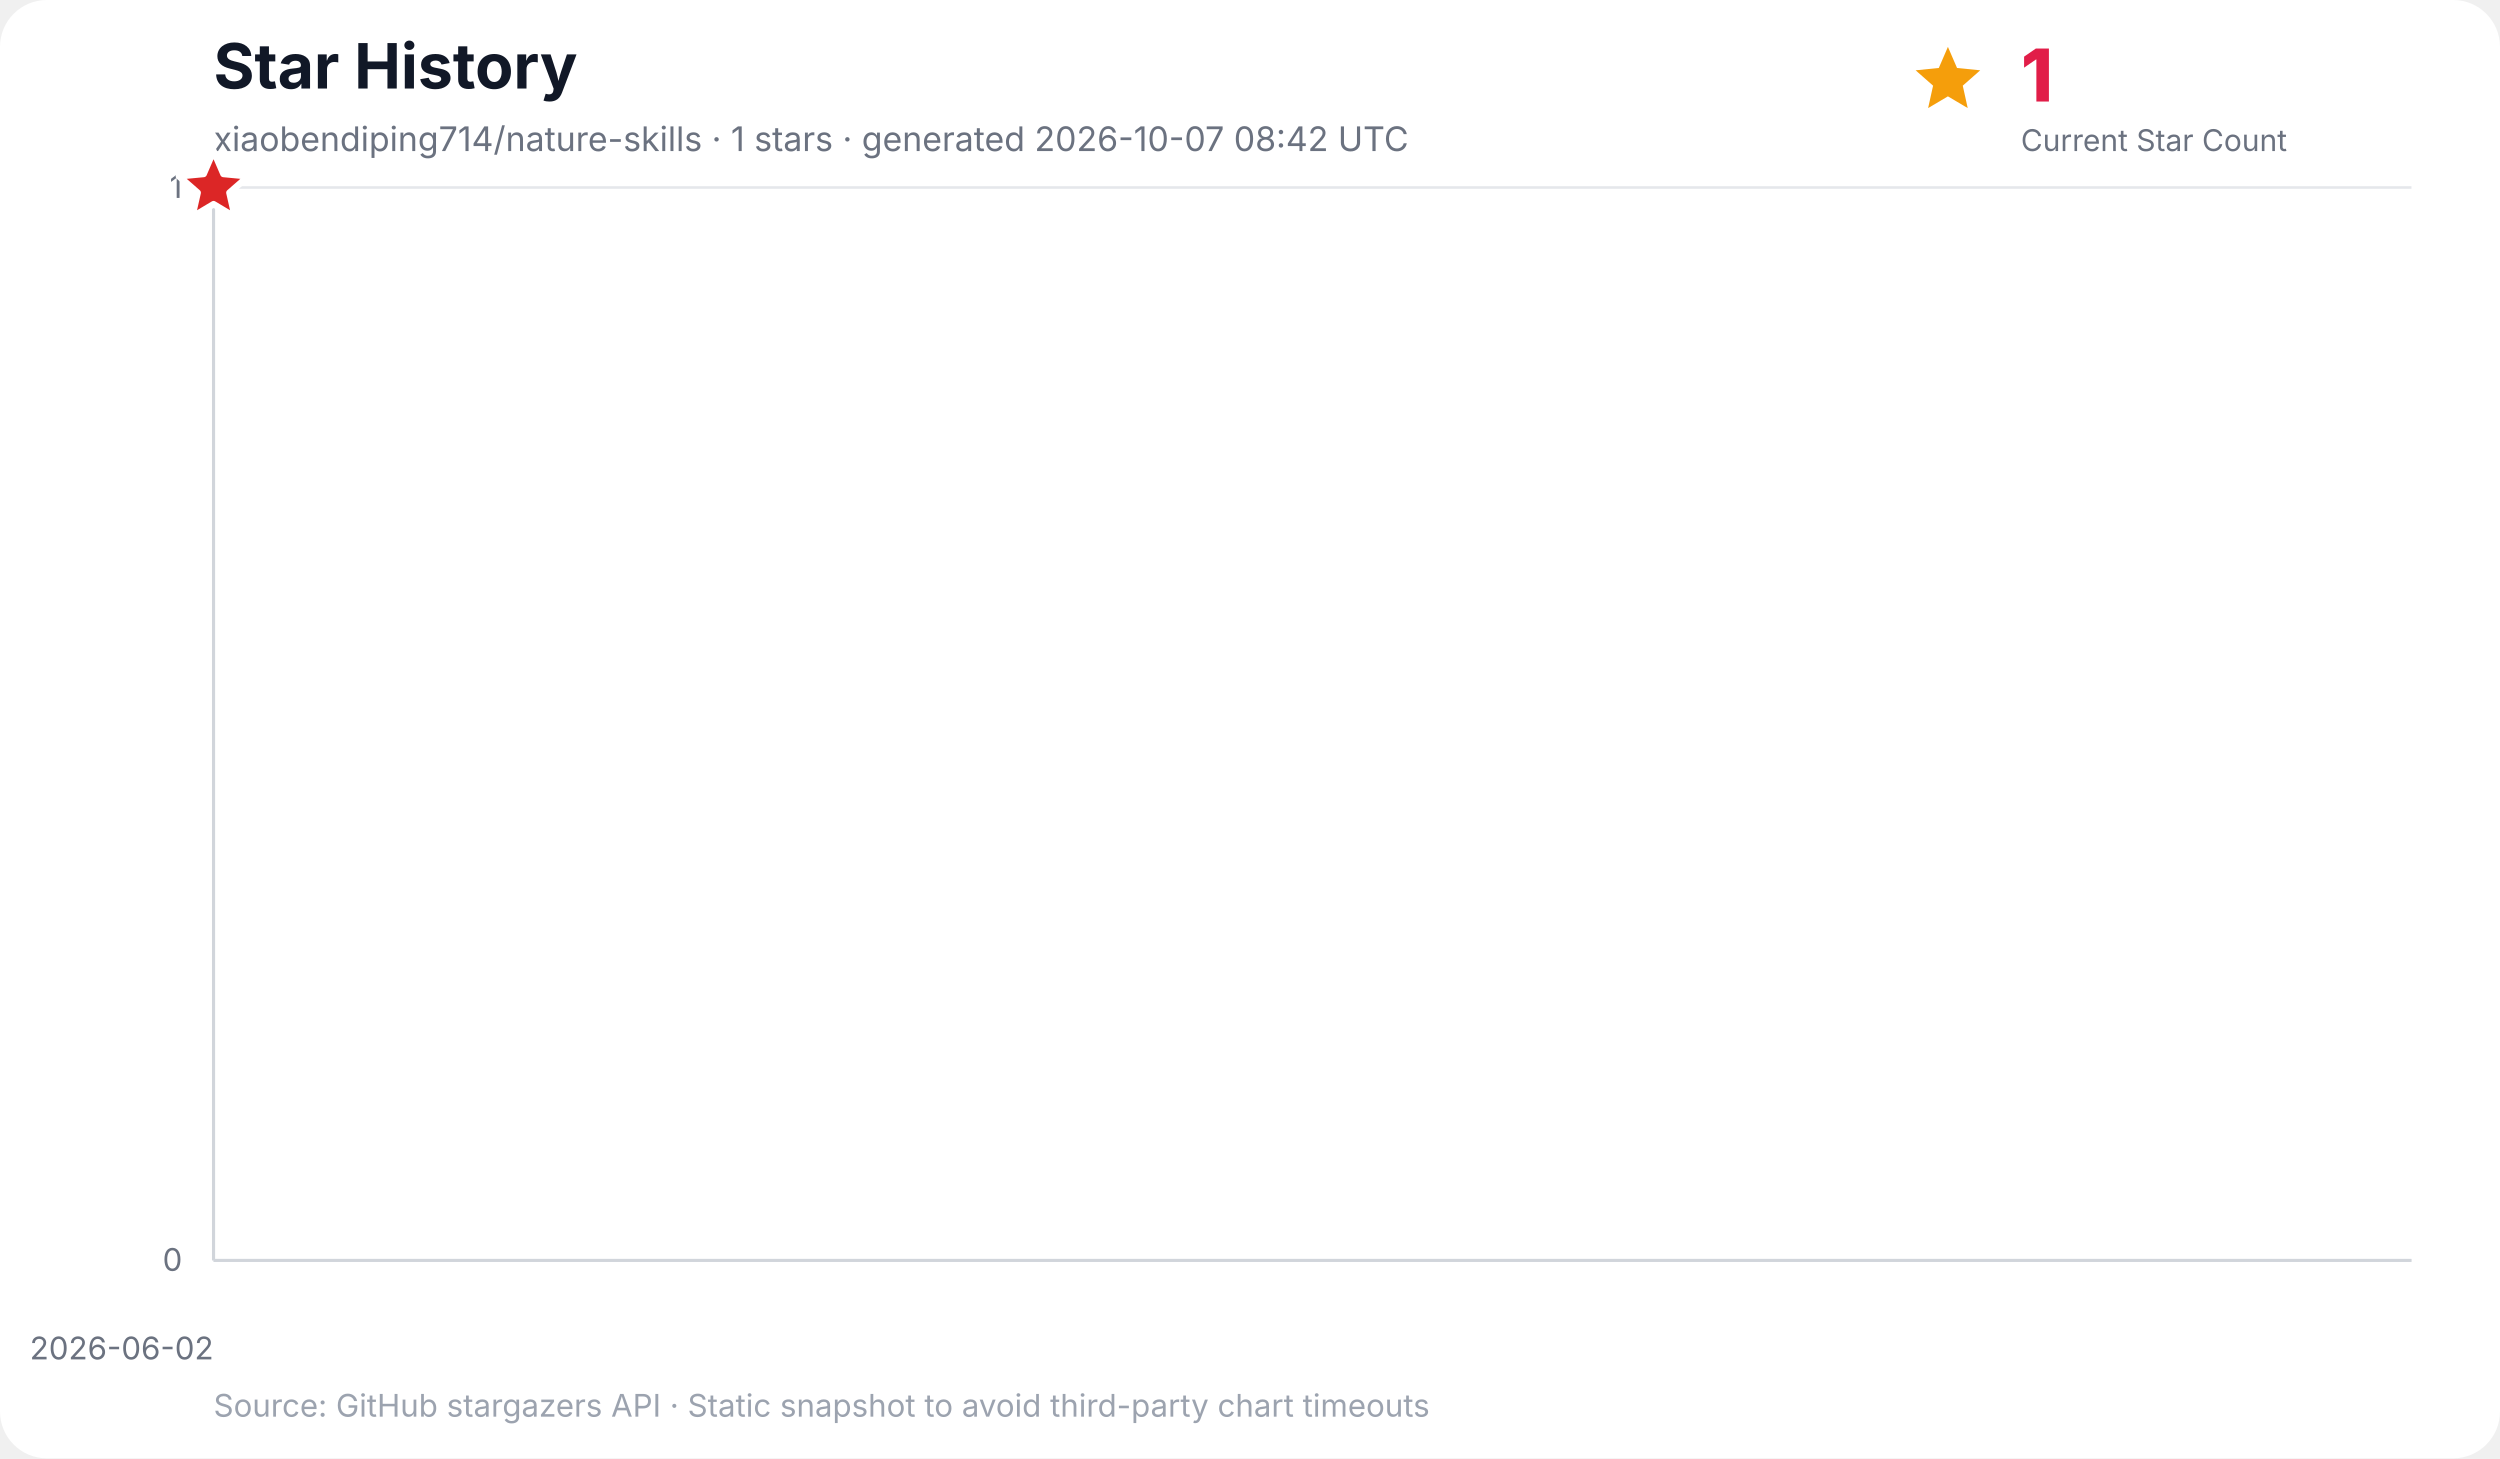
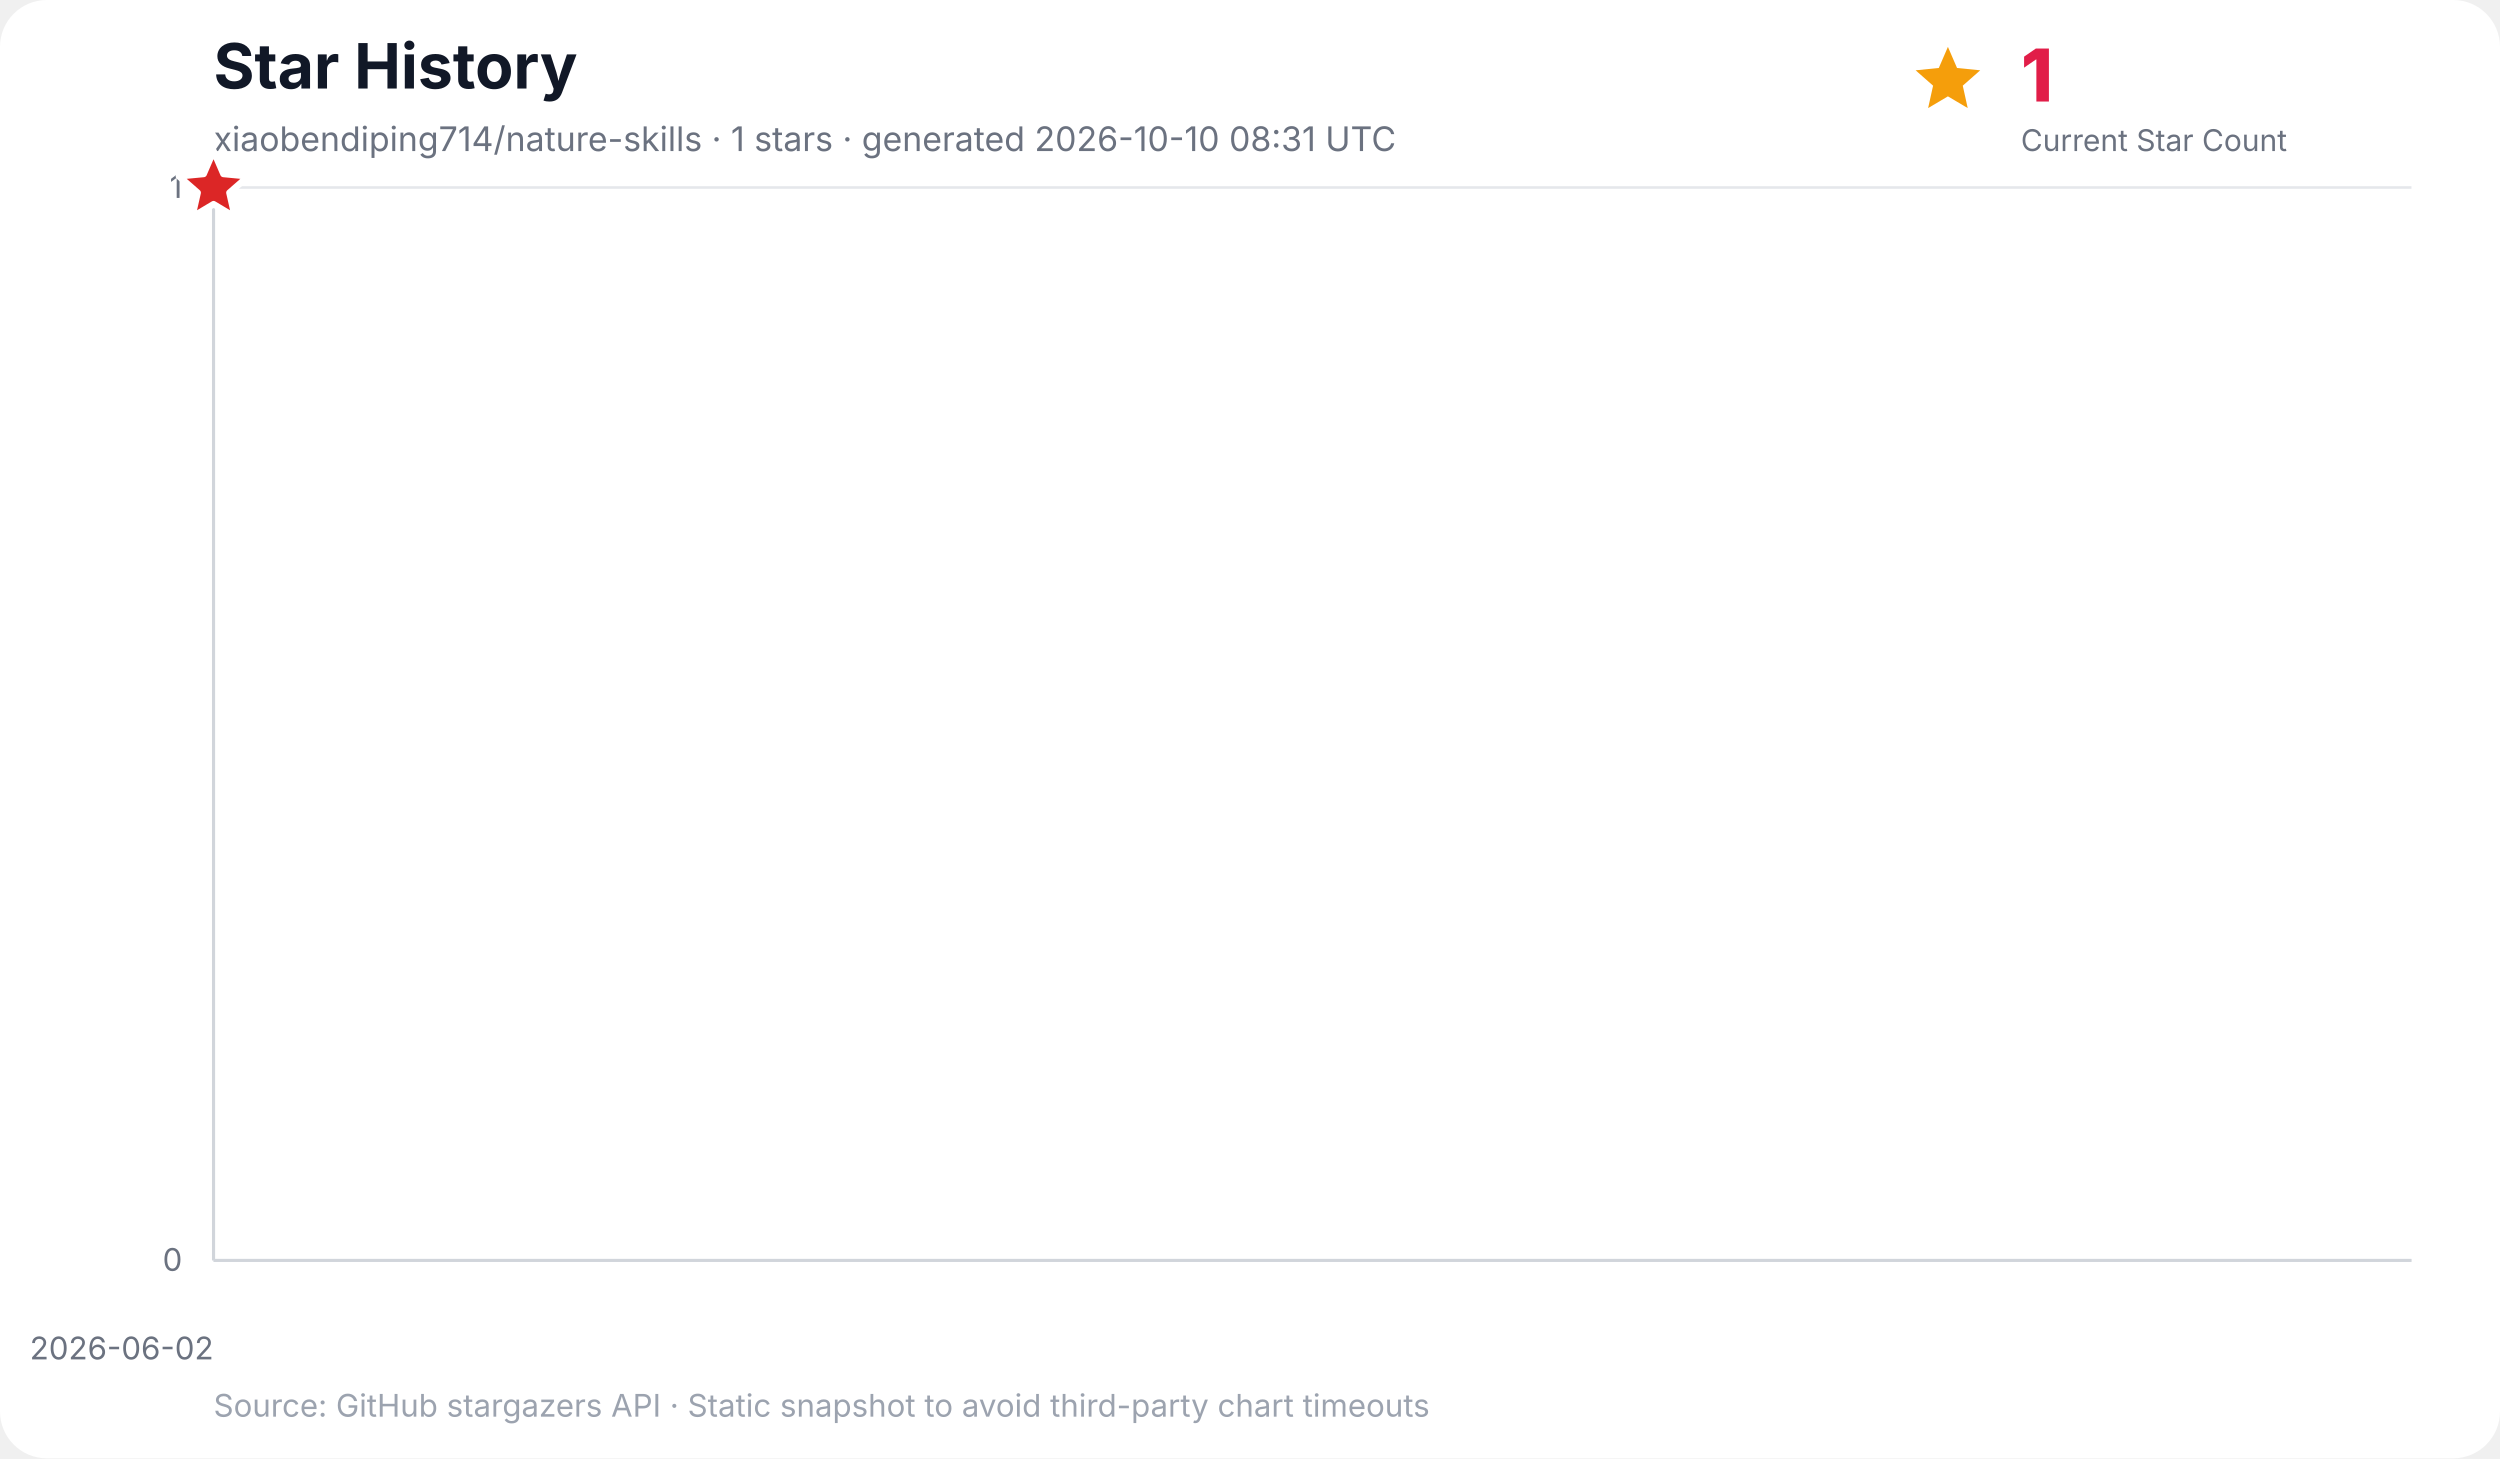
<svg xmlns="http://www.w3.org/2000/svg" width="960" height="560" viewBox="0 0 960 560" role="img" aria-labelledby="title desc">
  <rect width="100%" height="100%" rx="18" fill="#ffffff" />
  <text x="82" y="34" font-family="Inter, ui-sans-serif, system-ui, -apple-system, BlinkMacSystemFont, Segoe UI, sans-serif" font-size="24" font-weight="700" fill="#111827">Star History</text>
-   <text x="82" y="58" font-family="Inter, ui-sans-serif, system-ui, -apple-system, BlinkMacSystemFont, Segoe UI, sans-serif" font-size="13" fill="#6b7280">xiaobendiping714/nature-skills · 1 stars · generated 2026-10-07 08:42 UTC</text>
+   <text x="82" y="58" font-family="Inter, ui-sans-serif, system-ui, -apple-system, BlinkMacSystemFont, Segoe UI, sans-serif" font-size="13" fill="#6b7280">xiaobendiping714/nature-skills · 1 stars · generated 2026-10-10 08:31 UTC</text>
  <g data-kpi="current-star-count" role="group" aria-label="Current star count: 1" font-family="Inter, ui-sans-serif, system-ui, -apple-system, BlinkMacSystemFont, Segoe UI, sans-serif">
    <polygon data-marker="current-star-summary" points="748.0,18.0 751.5,26.1 760.4,27.0 753.7,32.9 755.6,41.5 748.0,37.0 740.4,41.5 742.3,32.9 735.6,27.0 744.5,26.1" fill="#f59e0b" />
    <text x="776" y="39" font-size="28" font-weight="800" letter-spacing="-0.5" fill="#e11d48">1</text>
    <text x="776" y="58" font-size="11.5" fill="#6b7280">Current Star Count</text>
  </g>
  <g font-family="Inter, ui-sans-serif, system-ui, -apple-system, BlinkMacSystemFont, Segoe UI, sans-serif">
    <line x1="82" y1="484.0" x2="926" y2="484.0" stroke="#e5e7eb" stroke-width="1" />
    <text x="70" y="488.0" text-anchor="end" font-size="12" fill="#6b7280">0</text>
    <line x1="82" y1="72.0" x2="926" y2="72.0" stroke="#e5e7eb" stroke-width="1" />
    <text x="70" y="76.0" text-anchor="end" font-size="12" fill="#6b7280">1</text>
    <line x1="82.0" y1="72" x2="82.0" y2="484" stroke="#f3f4f6" stroke-width="1" />
    <text x="82.0" y="522" text-anchor="end" font-size="12" fill="#6b7280">2026-06-02</text>
    <line x1="82" y1="72" x2="82" y2="484" stroke="#d1d5db" stroke-width="1.2" />
    <line x1="82" y1="484" x2="926" y2="484" stroke="#d1d5db" stroke-width="1.2" />
    <polygon points="82.0,484.0 82.0,72.0 82.0,484.0" fill="#38bdf8" opacity="0.16" />
    <polyline points="82.0,72.0" fill="none" stroke="#0284c7" stroke-width="3" stroke-linecap="round" stroke-linejoin="round" />
    <polygon data-marker="latest-star-count" points="82.0,58.0 85.8,66.8 95.3,67.7 88.1,74.0 90.2,83.3 82.0,78.4 73.8,83.3 75.9,74.0 68.7,67.7 78.2,66.8" fill="#dc2626" stroke="#ffffff" stroke-width="2.5" stroke-linejoin="round" />
    <text x="82" y="544" font-size="12" fill="#9ca3af">Source: GitHub stargazers API · Static snapshot to avoid third-party chart timeouts</text>
  </g>
</svg>
